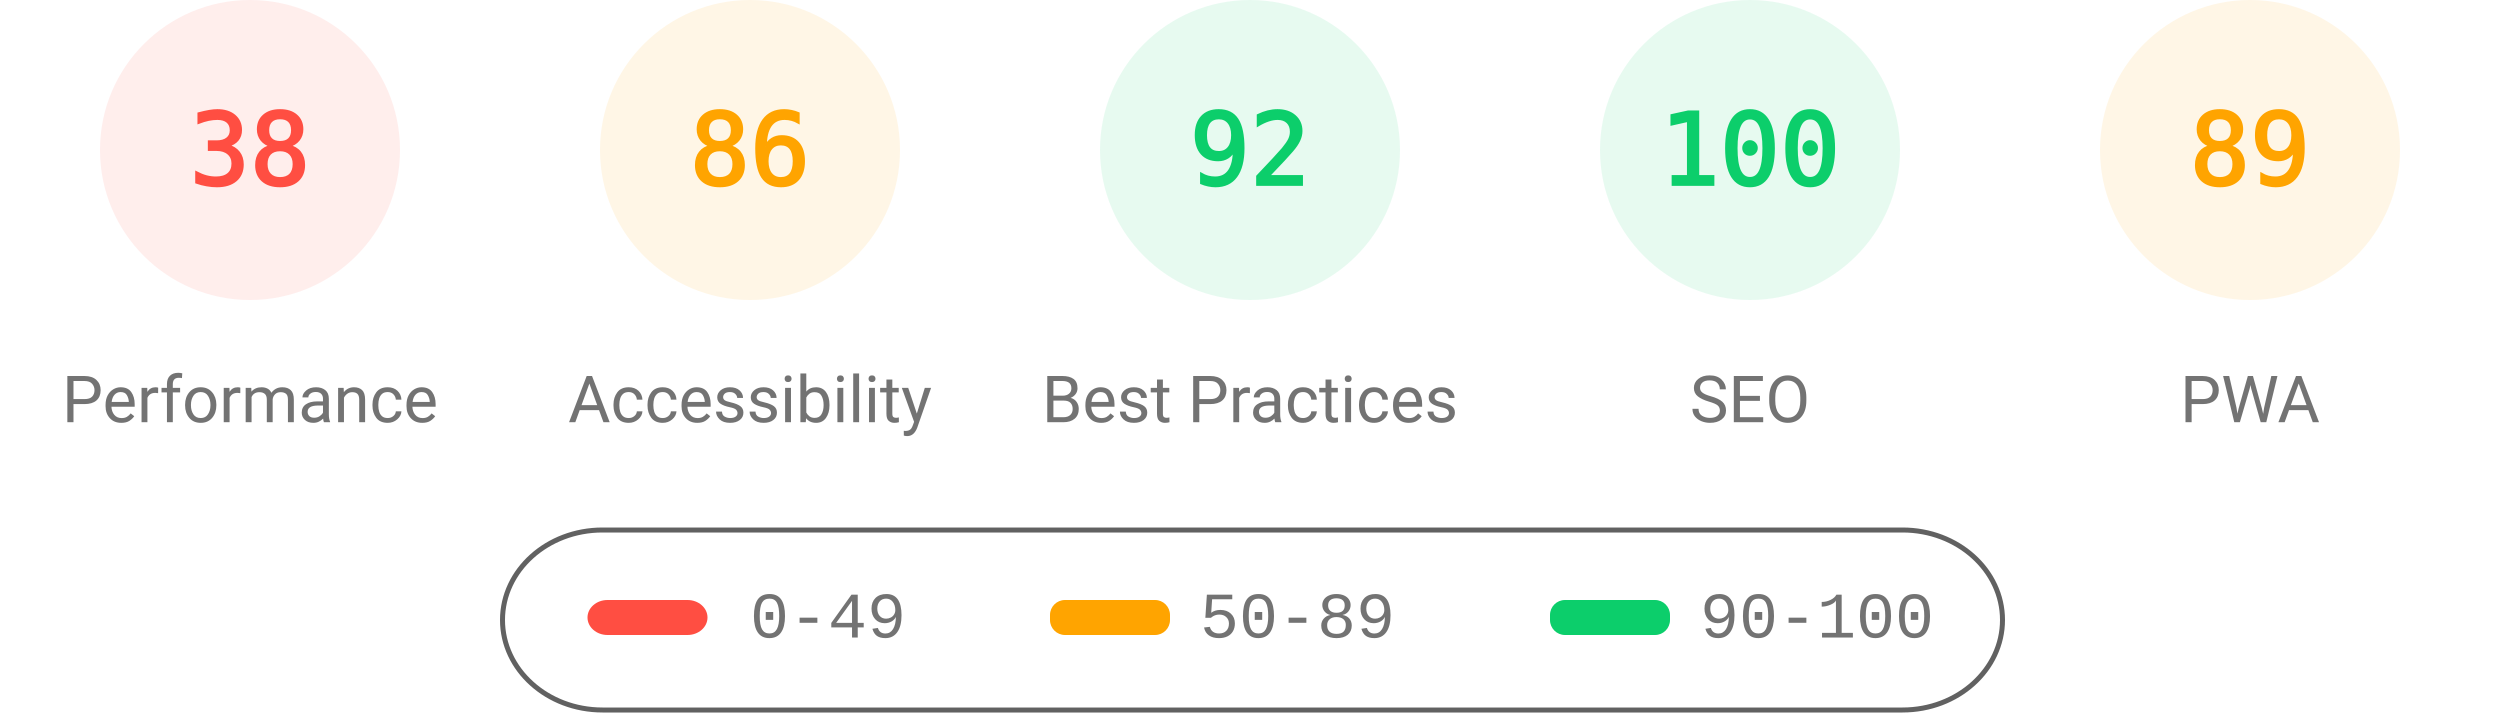
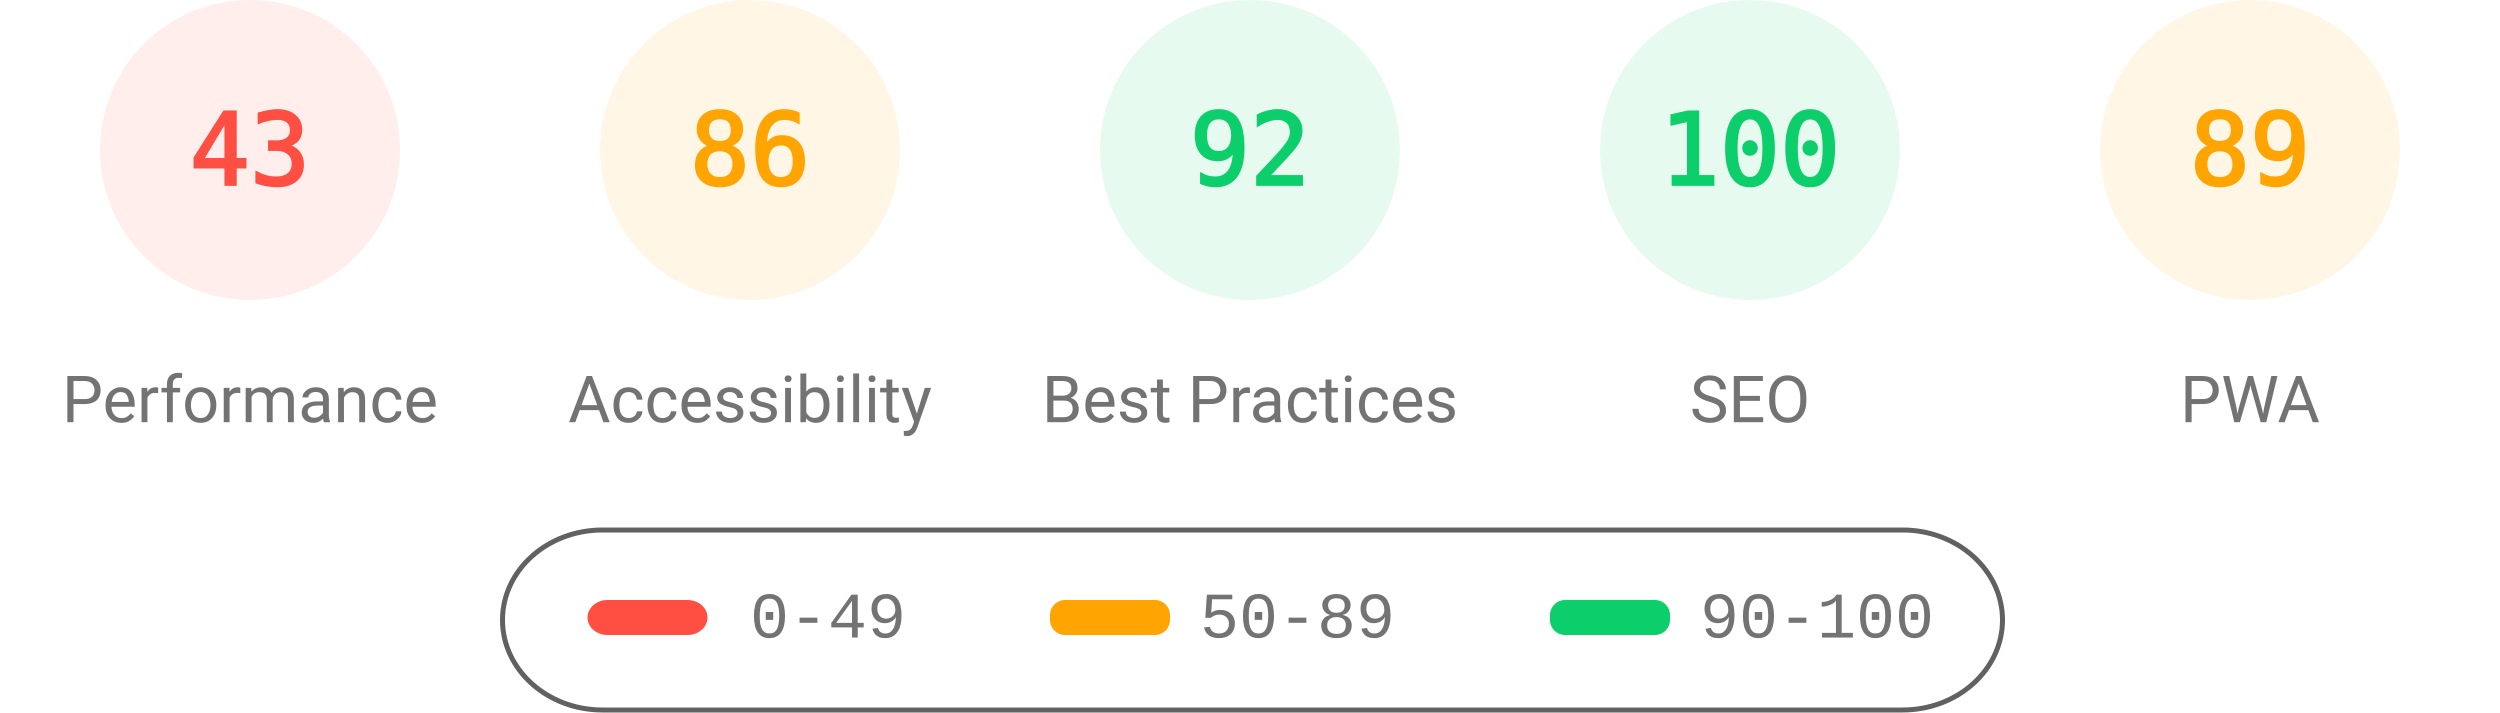
<svg xmlns="http://www.w3.org/2000/svg" fill="none" width="1000" height="285">
  <style>.gauge-base{opacity:.1}.gauge-arc{fill:none;animation-delay:250ms;stroke-linecap:round;transform:rotate(-90deg);transform-origin:100px 60px;animation:load-gauge 1s ease forwards}.guage-text{font-size:40px;font-family:monospace;text-align:center}.guage-red{color:#ff4e42;fill:#ff4e42;stroke:#ff4e42}.guage-orange{color:#ffa400;fill:#ffa400;stroke:#ffa400}.guage-green{color:#0cce6b;fill:#0cce6b;stroke:#0cce6b}.guage-undefined{color:#5c5c5c;fill:#5c5c5c;stroke:#5c5c5c}.guage-title{color:#737373;fill:#737373;stroke:none;font-size:26px;line-height:26px;font-family:Roboto,Halvetica,Arial,sans-serif}@keyframes load-gauge{from{stroke-dasharray:0 352.858}}</style>
  <svg class="guage-div guage-perf guage-red" viewBox="0 0 200 200" width="200" height="200">
    <circle class="gauge-base" r="56" cx="100" cy="60" stroke-width="8" />
-     <circle class="gauge-arc guage-arc-1" r="56" cx="100" cy="60" stroke-width="8" style="stroke-dasharray:133.706,351.858" />
-     <text class="guage-text" x="100" y="60" alignment-baseline="central" dominant-baseline="central" text-anchor="middle">38</text>
+     <circle class="gauge-arc guage-arc-1" r="56" cx="100" cy="60" stroke-width="8" style="stroke-dasharray:151.299,351.858" />
+     <text class="guage-text" x="100" y="60" alignment-baseline="central" dominant-baseline="central" text-anchor="middle">43</text>
    <text class="guage-title" x="100" y="160" alignment-baseline="central" dominant-baseline="central" text-anchor="middle">Performance</text>
  </svg>
  <svg class="guage-div guage-acc guage-orange" viewBox="0 0 200 200" width="200" height="200" x="200">
    <circle class="gauge-base" r="56" cx="100" cy="60" stroke-width="8" />
    <circle class="gauge-arc guage-arc-2" r="56" cx="100" cy="60" stroke-width="8" style="stroke-dasharray:302.598,351.858" />
    <text class="guage-text" x="100" y="60" alignment-baseline="central" dominant-baseline="central" text-anchor="middle">86</text>
    <text class="guage-title" x="100" y="160" alignment-baseline="central" dominant-baseline="central" text-anchor="middle">Accessibility</text>
  </svg>
  <svg class="guage-div guage-best guage-green" viewBox="0 0 200 200" width="200" height="200" x="400">
    <circle class="gauge-base" r="56" cx="100" cy="60" stroke-width="8" />
    <circle class="gauge-arc guage-arc-3" r="56" cx="100" cy="60" stroke-width="8" style="stroke-dasharray:323.709,351.858" />
    <text class="guage-text" x="100" y="60" alignment-baseline="central" dominant-baseline="central" text-anchor="middle">92</text>
    <text class="guage-title" x="100" y="160" alignment-baseline="central" dominant-baseline="central" text-anchor="middle">Best Practices</text>
  </svg>
  <svg class="guage-div guage-seo guage-green" viewBox="0 0 200 200" width="200" height="200" x="600">
    <circle class="gauge-base" r="56" cx="100" cy="60" stroke-width="8" />
    <circle class="gauge-arc guage-arc-4" r="56" cx="100" cy="60" stroke-width="8" style="stroke-dasharray:351.858,351.858" />
    <text class="guage-text" x="100" y="60" alignment-baseline="central" dominant-baseline="central" text-anchor="middle">100</text>
    <text class="guage-title" x="100" y="160" alignment-baseline="central" dominant-baseline="central" text-anchor="middle">SEO</text>
  </svg>
  <svg class="guage-div guage-pwa guage-orange" viewBox="0 0 200 200" width="200" height="200" x="800">
    <circle class="gauge-base" r="56" cx="100" cy="60" stroke-width="8" />
    <circle class="gauge-arc guage-arc-4" r="56" cx="100" cy="60" stroke-width="8" style="stroke-dasharray:313.154,351.858" />
    <text class="guage-text" x="100" y="60" alignment-baseline="central" dominant-baseline="central" text-anchor="middle">89</text>
    <text class="guage-title" x="100" y="160" alignment-baseline="central" dominant-baseline="central" text-anchor="middle">PWA</text>
  </svg>
  <svg width="604" height="76" x="200" y="210">
    <path fill="none" id="canvas_background" d="M-1-1h604v80H-1z" />
    <rect fill-opacity="0" stroke="#616161" stroke-width="2" rx="40" id="svg_2" height="72" width="600" y="2" x="1" fill="#000" />
    <rect stroke="#000" rx="8" id="svg_3" height="14" width="48" y="30" x="35" stroke-opacity="null" stroke-width="0" fill="#ff4e42" />
    <rect stroke="#000" rx="6" id="svg_4" height="14" width="48" y="30" x="220" stroke-opacity="null" stroke-width="0" fill="#ffa400" />
    <rect stroke="#000" rx="6" id="svg_5" height="14" width="48" y="30" x="420" stroke-opacity="null" stroke-width="0" fill="#0cce6b" />
    <text xml:space="preserve" text-anchor="start" font-family="'Courier New', Courier, monospace" font-size="26" id="svg_6" y="45" x="100" stroke-opacity="null" stroke-width="0" stroke="#000" fill="#737373">0-49</text>
    <text xml:space="preserve" text-anchor="start" font-family="'Courier New', Courier, monospace" font-size="26" id="svg_7" y="45" x="280" stroke-opacity="null" stroke-width="0" stroke="#000" fill="#737373">50-89</text>
    <text xml:space="preserve" text-anchor="start" font-family="'Courier New', Courier, monospace" font-size="26" id="svg_8" y="45" x="480" stroke-opacity="null" stroke-width="0" stroke="#000" fill="#737373">90-100</text>
  </svg>
</svg>
